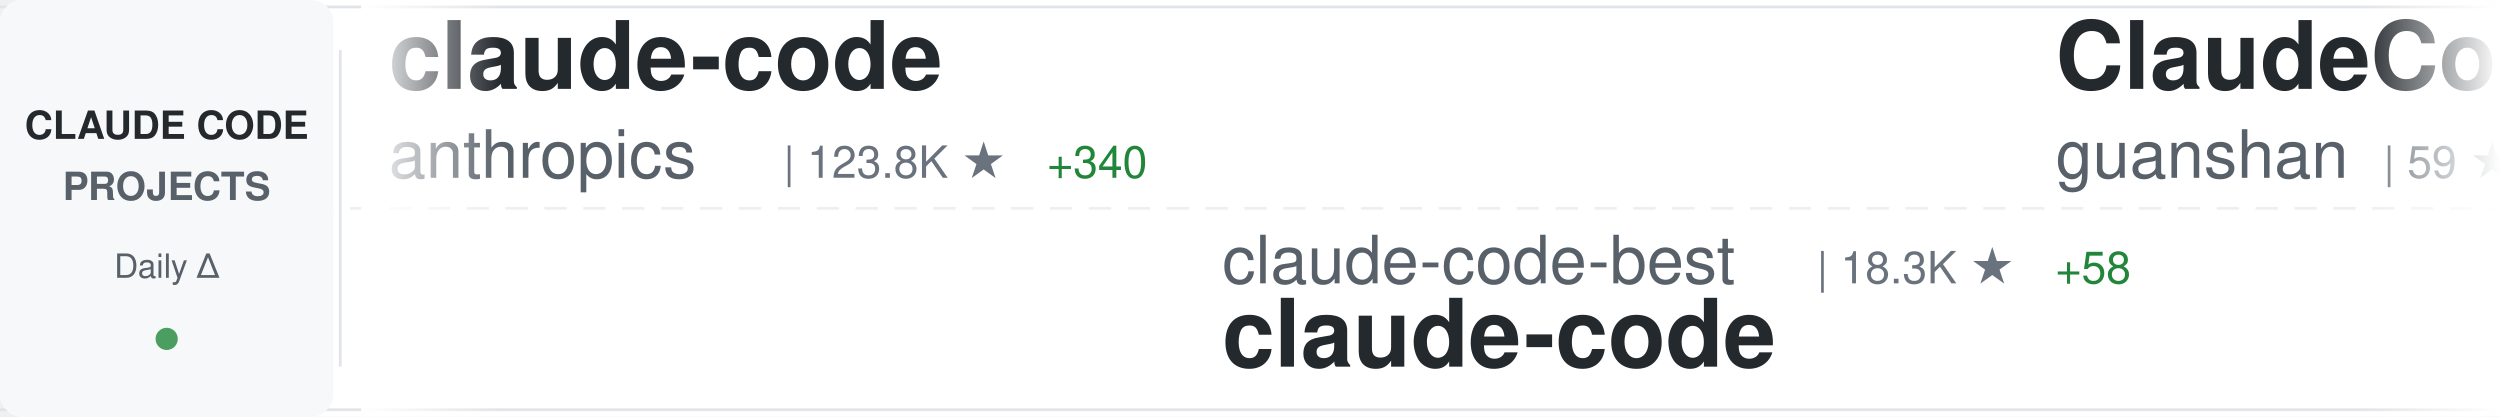
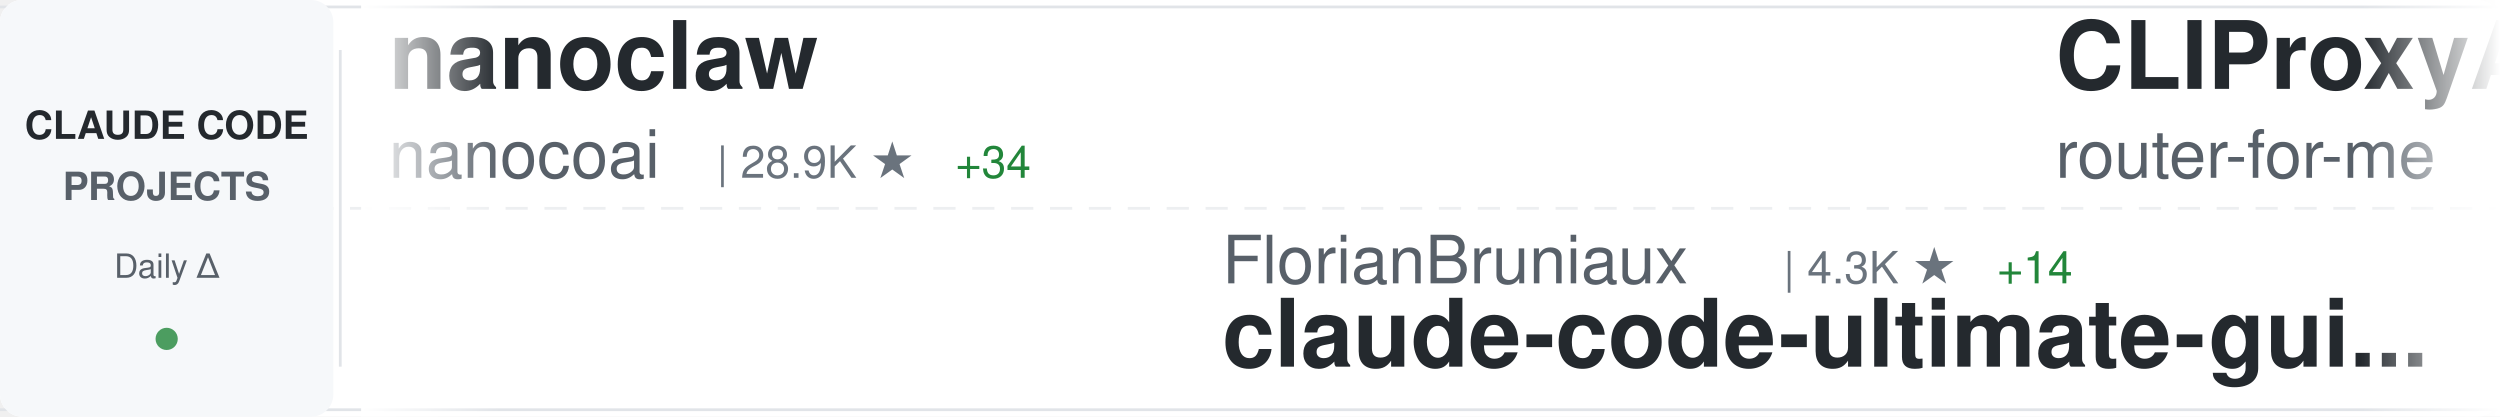
<svg xmlns="http://www.w3.org/2000/svg" width="900" height="150">
  <defs>
    <linearGradient id="awesomeLeftFade" x1="0%" y1="0%" x2="100%" y2="0%">
      <stop offset="0%" style="stop-color:#ffffff;stop-opacity:1" />
      <stop offset="100%" style="stop-color:#ffffff;stop-opacity:0" />
    </linearGradient>
    <linearGradient id="awesomeRightFade" x1="0%" y1="0%" x2="100%" y2="0%">
      <stop offset="0%" style="stop-color:#ffffff;stop-opacity:0" />
      <stop offset="100%" style="stop-color:#ffffff;stop-opacity:1" />
    </linearGradient>
  </defs>
  <rect width="900" height="150" fill="#ffffff" rx="8" />
  <rect x="0" y="2" width="900" height="1" fill="#e1e4e8" />
  <rect x="0" y="147" width="900" height="1" fill="#e1e4e8" />
  <line x1="0" y1="75" x2="900" y2="75" stroke="#e1e4e8" stroke-width="1" stroke-dasharray="8 6" opacity="0.6" />
  <rect x="0" y="0" width="120" height="150" fill="#f6f8fa" rx="8" />
  <text x="60" y="50" font-family="-apple-system, BlinkMacSystemFont, 'Segoe UI', Helvetica, Arial, sans-serif" font-size="14" font-weight="600" fill="#24292e" text-anchor="middle">CLAUDE CODE</text>
  <text x="60" y="72" font-family="-apple-system, BlinkMacSystemFont, 'Segoe UI', Helvetica, Arial, sans-serif" font-size="14" font-weight="600" fill="#586069" text-anchor="middle">PROJECTS</text>
  <text x="60" y="100" font-family="-apple-system, BlinkMacSystemFont, 'Segoe UI', Helvetica, Arial, sans-serif" font-size="12" font-weight="500" fill="#586069" text-anchor="middle">Daily Δ</text>
  <circle cx="60" cy="122" r="4" fill="#22863a" opacity="0.8" />
  <rect x="122" y="18" width="1" height="114" fill="#e1e4e8" />
  <clipPath id="awesomeTickerClip">
    <rect x="130" y="0" width="770" height="150" />
  </clipPath>
  <g clip-path="url(#awesomeTickerClip)">
    <g id="awesomeTickerItems">
      <animateTransform attributeName="transform" attributeType="XML" type="translate" from="0 0" to="-3000 0" dur="54s" repeatCount="indefinite" />
      <g transform="translate(0, 0)">
-         <text x="140" y="32" font-family="-apple-system, BlinkMacSystemFont, 'Segoe UI', Helvetica, Arial, sans-serif" font-size="34" font-weight="600" fill="#24292e">claude-code</text>
-         <text x="140" y="64" font-family="-apple-system, BlinkMacSystemFont, 'Segoe UI', Helvetica, Arial, sans-serif" font-size="24" font-weight="400" fill="#586069">anthropics</text>
-         <text x="282" y="64" font-family="-apple-system, BlinkMacSystemFont, 'Segoe UI', Helvetica, Arial, sans-serif" font-size="16" font-weight="500" fill="#6a737d">| 123.8K ★</text>
-         <text x="377" y="64" font-family="-apple-system, BlinkMacSystemFont, 'Segoe UI', Helvetica, Arial, sans-serif" font-size="16" font-weight="500" fill="#22863a"> +340</text>
+         <text x="140" y="32" font-family="-apple-system, BlinkMacSystemFont, 'Segoe UI', Helvetica, Arial, sans-serif" font-size="34" font-weight="600" fill="#24292e">nanoclaw</text>
+         <text x="140" y="64" font-family="-apple-system, BlinkMacSystemFont, 'Segoe UI', Helvetica, Arial, sans-serif" font-size="24" font-weight="400" fill="#586069">nanocoai</text>
+         <text x="258" y="64" font-family="-apple-system, BlinkMacSystemFont, 'Segoe UI', Helvetica, Arial, sans-serif" font-size="16" font-weight="500" fill="#6a737d">| 28.9K ★</text>
+         <text x="344" y="64" font-family="-apple-system, BlinkMacSystemFont, 'Segoe UI', Helvetica, Arial, sans-serif" font-size="16" font-weight="500" fill="#22863a"> +34</text>
      </g>
      <g transform="translate(300, 0)">
-         <text x="140" y="102" font-family="-apple-system, BlinkMacSystemFont, 'Segoe UI', Helvetica, Arial, sans-serif" font-size="24" font-weight="400" fill="#586069">claude-code-best</text>
-         <text x="354" y="102" font-family="-apple-system, BlinkMacSystemFont, 'Segoe UI', Helvetica, Arial, sans-serif" font-size="16" font-weight="500" fill="#6a737d">| 18.3K ★</text>
-         <text x="440" y="102" font-family="-apple-system, BlinkMacSystemFont, 'Segoe UI', Helvetica, Arial, sans-serif" font-size="16" font-weight="500" fill="#22863a"> +58</text>
-         <text x="140" y="132" font-family="-apple-system, BlinkMacSystemFont, 'Segoe UI', Helvetica, Arial, sans-serif" font-size="34" font-weight="600" fill="#24292e">claude-code</text>
+         <text x="140" y="102" font-family="-apple-system, BlinkMacSystemFont, 'Segoe UI', Helvetica, Arial, sans-serif" font-size="24" font-weight="400" fill="#586069">FlorianBruniaux</text>
+         <text x="342" y="102" font-family="-apple-system, BlinkMacSystemFont, 'Segoe UI', Helvetica, Arial, sans-serif" font-size="16" font-weight="500" fill="#6a737d">| 4.3K ★</text>
+         <text x="419" y="102" font-family="-apple-system, BlinkMacSystemFont, 'Segoe UI', Helvetica, Arial, sans-serif" font-size="16" font-weight="500" fill="#22863a"> +14</text>
+         <text x="140" y="132" font-family="-apple-system, BlinkMacSystemFont, 'Segoe UI', Helvetica, Arial, sans-serif" font-size="34" font-weight="600" fill="#24292e">claude-code-ultimate-gui...</text>
      </g>
      <g transform="translate(600, 0)">
-         <text x="140" y="32" font-family="-apple-system, BlinkMacSystemFont, 'Segoe UI', Helvetica, Arial, sans-serif" font-size="34" font-weight="600" fill="#24292e">ClaudeCode</text>
-         <text x="140" y="64" font-family="-apple-system, BlinkMacSystemFont, 'Segoe UI', Helvetica, Arial, sans-serif" font-size="24" font-weight="400" fill="#586069">guanshan</text>
-         <text x="258" y="64" font-family="-apple-system, BlinkMacSystemFont, 'Segoe UI', Helvetica, Arial, sans-serif" font-size="16" font-weight="500" fill="#6a737d">| 59 ★</text>
-       </g>
-       <g transform="translate(900, 0)">
-         <text x="140" y="102" font-family="-apple-system, BlinkMacSystemFont, 'Segoe UI', Helvetica, Arial, sans-serif" font-size="24" font-weight="400" fill="#586069">musistudio</text>
-         <text x="282" y="102" font-family="-apple-system, BlinkMacSystemFont, 'Segoe UI', Helvetica, Arial, sans-serif" font-size="16" font-weight="500" fill="#6a737d">| 34.0K ★</text>
-         <text x="368" y="102" font-family="-apple-system, BlinkMacSystemFont, 'Segoe UI', Helvetica, Arial, sans-serif" font-size="16" font-weight="500" fill="#22863a"> +68</text>
-         <text x="140" y="132" font-family="-apple-system, BlinkMacSystemFont, 'Segoe UI', Helvetica, Arial, sans-serif" font-size="34" font-weight="600" fill="#24292e">claude-code-router</text>
-       </g>
-       <g transform="translate(1200, 0)">
-         <text x="140" y="32" font-family="-apple-system, BlinkMacSystemFont, 'Segoe UI', Helvetica, Arial, sans-serif" font-size="34" font-weight="600" fill="#24292e">sc-claude-code-files</text>
-         <text x="140" y="64" font-family="-apple-system, BlinkMacSystemFont, 'Segoe UI', Helvetica, Arial, sans-serif" font-size="24" font-weight="400" fill="#586069">https-deeplearning-ai</text>
-         <text x="414" y="64" font-family="-apple-system, BlinkMacSystemFont, 'Segoe UI', Helvetica, Arial, sans-serif" font-size="16" font-weight="500" fill="#6a737d">| 510 ★</text>
-         <text x="482" y="64" font-family="-apple-system, BlinkMacSystemFont, 'Segoe UI', Helvetica, Arial, sans-serif" font-size="16" font-weight="500" fill="#22863a"> +1</text>
-       </g>
-       <g transform="translate(1500, 0)">
-         <text x="140" y="102" font-family="-apple-system, BlinkMacSystemFont, 'Segoe UI', Helvetica, Arial, sans-serif" font-size="24" font-weight="400" fill="#586069">RichardAtCT</text>
-         <text x="294" y="102" font-family="-apple-system, BlinkMacSystemFont, 'Segoe UI', Helvetica, Arial, sans-serif" font-size="16" font-weight="500" fill="#6a737d">| 2.6K ★</text>
-         <text x="371" y="102" font-family="-apple-system, BlinkMacSystemFont, 'Segoe UI', Helvetica, Arial, sans-serif" font-size="16" font-weight="500" fill="#22863a"> +5</text>
-         <text x="140" y="132" font-family="-apple-system, BlinkMacSystemFont, 'Segoe UI', Helvetica, Arial, sans-serif" font-size="34" font-weight="600" fill="#24292e">claude-code-telegram</text>
-       </g>
-       <g transform="translate(1800, 0)">
-         <text x="140" y="32" font-family="-apple-system, BlinkMacSystemFont, 'Segoe UI', Helvetica, Arial, sans-serif" font-size="34" font-weight="600" fill="#24292e">claude-code-action</text>
-         <text x="140" y="64" font-family="-apple-system, BlinkMacSystemFont, 'Segoe UI', Helvetica, Arial, sans-serif" font-size="24" font-weight="400" fill="#586069">anthropics</text>
-         <text x="282" y="64" font-family="-apple-system, BlinkMacSystemFont, 'Segoe UI', Helvetica, Arial, sans-serif" font-size="16" font-weight="500" fill="#6a737d">| 7.6K ★</text>
-         <text x="359" y="64" font-family="-apple-system, BlinkMacSystemFont, 'Segoe UI', Helvetica, Arial, sans-serif" font-size="16" font-weight="500" fill="#22863a"> +15</text>
-       </g>
-       <g transform="translate(2100, 0)">
-         <text x="140" y="102" font-family="-apple-system, BlinkMacSystemFont, 'Segoe UI', Helvetica, Arial, sans-serif" font-size="24" font-weight="400" fill="#586069">nicedreamzapp</text>
-         <text x="318" y="102" font-family="-apple-system, BlinkMacSystemFont, 'Segoe UI', Helvetica, Arial, sans-serif" font-size="16" font-weight="500" fill="#6a737d">| 2.6K ★</text>
-         <text x="395" y="102" font-family="-apple-system, BlinkMacSystemFont, 'Segoe UI', Helvetica, Arial, sans-serif" font-size="16" font-weight="500" fill="#22863a"> +9</text>
-         <text x="140" y="132" font-family="-apple-system, BlinkMacSystemFont, 'Segoe UI', Helvetica, Arial, sans-serif" font-size="34" font-weight="600" fill="#24292e">claude-code-local</text>
-       </g>
-       <g transform="translate(2400, 0)">
        <text x="140" y="32" font-family="-apple-system, BlinkMacSystemFont, 'Segoe UI', Helvetica, Arial, sans-serif" font-size="34" font-weight="600" fill="#24292e">CLIProxyAPI</text>
        <text x="140" y="64" font-family="-apple-system, BlinkMacSystemFont, 'Segoe UI', Helvetica, Arial, sans-serif" font-size="24" font-weight="400" fill="#586069">router-for-me</text>
        <text x="318" y="64" font-family="-apple-system, BlinkMacSystemFont, 'Segoe UI', Helvetica, Arial, sans-serif" font-size="16" font-weight="500" fill="#6a737d">| 32.8K ★</text>
-         <text x="404" y="64" font-family="-apple-system, BlinkMacSystemFont, 'Segoe UI', Helvetica, Arial, sans-serif" font-size="16" font-weight="500" fill="#22863a"> +162</text>
+         <text x="404" y="64" font-family="-apple-system, BlinkMacSystemFont, 'Segoe UI', Helvetica, Arial, sans-serif" font-size="16" font-weight="500" fill="#22863a"> +153</text>
+       </g>
+       <g transform="translate(900, 0)">
+         <text x="140" y="102" font-family="-apple-system, BlinkMacSystemFont, 'Segoe UI', Helvetica, Arial, sans-serif" font-size="24" font-weight="400" fill="#586069">snarktank</text>
+         <text x="270" y="102" font-family="-apple-system, BlinkMacSystemFont, 'Segoe UI', Helvetica, Arial, sans-serif" font-size="16" font-weight="500" fill="#6a737d">| 19.1K ★</text>
+         <text x="356" y="102" font-family="-apple-system, BlinkMacSystemFont, 'Segoe UI', Helvetica, Arial, sans-serif" font-size="16" font-weight="500" fill="#22863a"> +58</text>
+         <text x="140" y="132" font-family="-apple-system, BlinkMacSystemFont, 'Segoe UI', Helvetica, Arial, sans-serif" font-size="34" font-weight="600" fill="#24292e">ralph</text>
+       </g>
+       <g transform="translate(1200, 0)">
+         <text x="140" y="32" font-family="-apple-system, BlinkMacSystemFont, 'Segoe UI', Helvetica, Arial, sans-serif" font-size="34" font-weight="600" fill="#24292e">skills</text>
+         <text x="140" y="64" font-family="-apple-system, BlinkMacSystemFont, 'Segoe UI', Helvetica, Arial, sans-serif" font-size="24" font-weight="400" fill="#586069">anthropics</text>
+         <text x="282" y="64" font-family="-apple-system, BlinkMacSystemFont, 'Segoe UI', Helvetica, Arial, sans-serif" font-size="16" font-weight="500" fill="#6a737d">| 135.0K ★</text>
+         <text x="377" y="64" font-family="-apple-system, BlinkMacSystemFont, 'Segoe UI', Helvetica, Arial, sans-serif" font-size="16" font-weight="500" fill="#22863a"> +799</text>
+       </g>
+       <g transform="translate(1500, 0)">
+         <text x="140" y="102" font-family="-apple-system, BlinkMacSystemFont, 'Segoe UI', Helvetica, Arial, sans-serif" font-size="24" font-weight="400" fill="#586069">andrew-kramer-inno</text>
+         <text x="378" y="102" font-family="-apple-system, BlinkMacSystemFont, 'Segoe UI', Helvetica, Arial, sans-serif" font-size="16" font-weight="500" fill="#6a737d">| 589 ★</text>
+         <text x="446" y="102" font-family="-apple-system, BlinkMacSystemFont, 'Segoe UI', Helvetica, Arial, sans-serif" font-size="16" font-weight="500" fill="#22863a"> +1</text>
+         <text x="140" y="132" font-family="-apple-system, BlinkMacSystemFont, 'Segoe UI', Helvetica, Arial, sans-serif" font-size="34" font-weight="600" fill="#24292e">claude-code-source-build</text>
+       </g>
+       <g transform="translate(1800, 0)">
+         <text x="140" y="32" font-family="-apple-system, BlinkMacSystemFont, 'Segoe UI', Helvetica, Arial, sans-serif" font-size="34" font-weight="600" fill="#24292e">learn-claude-code</text>
+         <text x="140" y="64" font-family="-apple-system, BlinkMacSystemFont, 'Segoe UI', Helvetica, Arial, sans-serif" font-size="24" font-weight="400" fill="#586069">shareAI-lab</text>
+         <text x="294" y="64" font-family="-apple-system, BlinkMacSystemFont, 'Segoe UI', Helvetica, Arial, sans-serif" font-size="16" font-weight="500" fill="#6a737d">| 60.7K ★</text>
+         <text x="380" y="64" font-family="-apple-system, BlinkMacSystemFont, 'Segoe UI', Helvetica, Arial, sans-serif" font-size="16" font-weight="500" fill="#22863a"> +200</text>
+       </g>
+       <g transform="translate(2100, 0)">
+         <text x="140" y="102" font-family="-apple-system, BlinkMacSystemFont, 'Segoe UI', Helvetica, Arial, sans-serif" font-size="24" font-weight="400" fill="#586069">777genius</text>
+         <text x="270" y="102" font-family="-apple-system, BlinkMacSystemFont, 'Segoe UI', Helvetica, Arial, sans-serif" font-size="16" font-weight="500" fill="#6a737d">| 911 ★</text>
+         <text x="338" y="102" font-family="-apple-system, BlinkMacSystemFont, 'Segoe UI', Helvetica, Arial, sans-serif" font-size="16" font-weight="500" fill="#22863a"> +1</text>
+         <text x="140" y="132" font-family="-apple-system, BlinkMacSystemFont, 'Segoe UI', Helvetica, Arial, sans-serif" font-size="34" font-weight="600" fill="#24292e">claude-code-source-code</text>
+       </g>
+       <g transform="translate(2400, 0)">
+         <text x="140" y="32" font-family="-apple-system, BlinkMacSystemFont, 'Segoe UI', Helvetica, Arial, sans-serif" font-size="34" font-weight="600" fill="#24292e">claude-code-base-action</text>
+         <text x="140" y="64" font-family="-apple-system, BlinkMacSystemFont, 'Segoe UI', Helvetica, Arial, sans-serif" font-size="24" font-weight="400" fill="#586069">anthropics</text>
+         <text x="282" y="64" font-family="-apple-system, BlinkMacSystemFont, 'Segoe UI', Helvetica, Arial, sans-serif" font-size="16" font-weight="500" fill="#6a737d">| 828 ★</text>
+         <text x="350" y="64" font-family="-apple-system, BlinkMacSystemFont, 'Segoe UI', Helvetica, Arial, sans-serif" font-size="16" font-weight="500" fill="#22863a"> +2</text>
      </g>
      <g transform="translate(2700, 0)">
-         <text x="140" y="102" font-family="-apple-system, BlinkMacSystemFont, 'Segoe UI', Helvetica, Arial, sans-serif" font-size="24" font-weight="400" fill="#586069">zebbern</text>
-         <text x="246" y="102" font-family="-apple-system, BlinkMacSystemFont, 'Segoe UI', Helvetica, Arial, sans-serif" font-size="16" font-weight="500" fill="#6a737d">| 4.1K ★</text>
-         <text x="323" y="102" font-family="-apple-system, BlinkMacSystemFont, 'Segoe UI', Helvetica, Arial, sans-serif" font-size="16" font-weight="500" fill="#22863a"> +6</text>
-         <text x="140" y="132" font-family="-apple-system, BlinkMacSystemFont, 'Segoe UI', Helvetica, Arial, sans-serif" font-size="34" font-weight="600" fill="#24292e">claude-code-guide</text>
+         <text x="140" y="102" font-family="-apple-system, BlinkMacSystemFont, 'Segoe UI', Helvetica, Arial, sans-serif" font-size="24" font-weight="400" fill="#586069">VoltAgent</text>
+         <text x="270" y="102" font-family="-apple-system, BlinkMacSystemFont, 'Segoe UI', Helvetica, Arial, sans-serif" font-size="16" font-weight="500" fill="#6a737d">| 19.9K ★</text>
+         <text x="356" y="102" font-family="-apple-system, BlinkMacSystemFont, 'Segoe UI', Helvetica, Arial, sans-serif" font-size="16" font-weight="500" fill="#22863a"> +76</text>
+         <text x="140" y="132" font-family="-apple-system, BlinkMacSystemFont, 'Segoe UI', Helvetica, Arial, sans-serif" font-size="34" font-weight="600" fill="#24292e">awesome-claude-code-suba...</text>
      </g>
      <g transform="translate(3000, 0)">
-         <text x="140" y="32" font-family="-apple-system, BlinkMacSystemFont, 'Segoe UI', Helvetica, Arial, sans-serif" font-size="34" font-weight="600" fill="#24292e">claude-code</text>
-         <text x="140" y="64" font-family="-apple-system, BlinkMacSystemFont, 'Segoe UI', Helvetica, Arial, sans-serif" font-size="24" font-weight="400" fill="#586069">anthropics</text>
-         <text x="282" y="64" font-family="-apple-system, BlinkMacSystemFont, 'Segoe UI', Helvetica, Arial, sans-serif" font-size="16" font-weight="500" fill="#6a737d">| 123.8K ★</text>
-         <text x="377" y="64" font-family="-apple-system, BlinkMacSystemFont, 'Segoe UI', Helvetica, Arial, sans-serif" font-size="16" font-weight="500" fill="#22863a"> +340</text>
+         <text x="140" y="32" font-family="-apple-system, BlinkMacSystemFont, 'Segoe UI', Helvetica, Arial, sans-serif" font-size="34" font-weight="600" fill="#24292e">nanoclaw</text>
+         <text x="140" y="64" font-family="-apple-system, BlinkMacSystemFont, 'Segoe UI', Helvetica, Arial, sans-serif" font-size="24" font-weight="400" fill="#586069">nanocoai</text>
+         <text x="258" y="64" font-family="-apple-system, BlinkMacSystemFont, 'Segoe UI', Helvetica, Arial, sans-serif" font-size="16" font-weight="500" fill="#6a737d">| 28.9K ★</text>
+         <text x="344" y="64" font-family="-apple-system, BlinkMacSystemFont, 'Segoe UI', Helvetica, Arial, sans-serif" font-size="16" font-weight="500" fill="#22863a"> +34</text>
      </g>
      <g transform="translate(3300, 0)">
-         <text x="140" y="102" font-family="-apple-system, BlinkMacSystemFont, 'Segoe UI', Helvetica, Arial, sans-serif" font-size="24" font-weight="400" fill="#586069">claude-code-best</text>
-         <text x="354" y="102" font-family="-apple-system, BlinkMacSystemFont, 'Segoe UI', Helvetica, Arial, sans-serif" font-size="16" font-weight="500" fill="#6a737d">| 18.3K ★</text>
-         <text x="440" y="102" font-family="-apple-system, BlinkMacSystemFont, 'Segoe UI', Helvetica, Arial, sans-serif" font-size="16" font-weight="500" fill="#22863a"> +58</text>
-         <text x="140" y="132" font-family="-apple-system, BlinkMacSystemFont, 'Segoe UI', Helvetica, Arial, sans-serif" font-size="34" font-weight="600" fill="#24292e">claude-code</text>
+         <text x="140" y="102" font-family="-apple-system, BlinkMacSystemFont, 'Segoe UI', Helvetica, Arial, sans-serif" font-size="24" font-weight="400" fill="#586069">FlorianBruniaux</text>
+         <text x="342" y="102" font-family="-apple-system, BlinkMacSystemFont, 'Segoe UI', Helvetica, Arial, sans-serif" font-size="16" font-weight="500" fill="#6a737d">| 4.3K ★</text>
+         <text x="419" y="102" font-family="-apple-system, BlinkMacSystemFont, 'Segoe UI', Helvetica, Arial, sans-serif" font-size="16" font-weight="500" fill="#22863a"> +14</text>
+         <text x="140" y="132" font-family="-apple-system, BlinkMacSystemFont, 'Segoe UI', Helvetica, Arial, sans-serif" font-size="34" font-weight="600" fill="#24292e">claude-code-ultimate-gui...</text>
      </g>
      <g transform="translate(3600, 0)">
-         <text x="140" y="32" font-family="-apple-system, BlinkMacSystemFont, 'Segoe UI', Helvetica, Arial, sans-serif" font-size="34" font-weight="600" fill="#24292e">ClaudeCode</text>
-         <text x="140" y="64" font-family="-apple-system, BlinkMacSystemFont, 'Segoe UI', Helvetica, Arial, sans-serif" font-size="24" font-weight="400" fill="#586069">guanshan</text>
-         <text x="258" y="64" font-family="-apple-system, BlinkMacSystemFont, 'Segoe UI', Helvetica, Arial, sans-serif" font-size="16" font-weight="500" fill="#6a737d">| 59 ★</text>
+         <text x="140" y="32" font-family="-apple-system, BlinkMacSystemFont, 'Segoe UI', Helvetica, Arial, sans-serif" font-size="34" font-weight="600" fill="#24292e">CLIProxyAPI</text>
+         <text x="140" y="64" font-family="-apple-system, BlinkMacSystemFont, 'Segoe UI', Helvetica, Arial, sans-serif" font-size="24" font-weight="400" fill="#586069">router-for-me</text>
+         <text x="318" y="64" font-family="-apple-system, BlinkMacSystemFont, 'Segoe UI', Helvetica, Arial, sans-serif" font-size="16" font-weight="500" fill="#6a737d">| 32.8K ★</text>
+         <text x="404" y="64" font-family="-apple-system, BlinkMacSystemFont, 'Segoe UI', Helvetica, Arial, sans-serif" font-size="16" font-weight="500" fill="#22863a"> +153</text>
      </g>
      <g transform="translate(3900, 0)">
-         <text x="140" y="102" font-family="-apple-system, BlinkMacSystemFont, 'Segoe UI', Helvetica, Arial, sans-serif" font-size="24" font-weight="400" fill="#586069">musistudio</text>
-         <text x="282" y="102" font-family="-apple-system, BlinkMacSystemFont, 'Segoe UI', Helvetica, Arial, sans-serif" font-size="16" font-weight="500" fill="#6a737d">| 34.0K ★</text>
-         <text x="368" y="102" font-family="-apple-system, BlinkMacSystemFont, 'Segoe UI', Helvetica, Arial, sans-serif" font-size="16" font-weight="500" fill="#22863a"> +68</text>
-         <text x="140" y="132" font-family="-apple-system, BlinkMacSystemFont, 'Segoe UI', Helvetica, Arial, sans-serif" font-size="34" font-weight="600" fill="#24292e">claude-code-router</text>
+         <text x="140" y="102" font-family="-apple-system, BlinkMacSystemFont, 'Segoe UI', Helvetica, Arial, sans-serif" font-size="24" font-weight="400" fill="#586069">snarktank</text>
+         <text x="270" y="102" font-family="-apple-system, BlinkMacSystemFont, 'Segoe UI', Helvetica, Arial, sans-serif" font-size="16" font-weight="500" fill="#6a737d">| 19.1K ★</text>
+         <text x="356" y="102" font-family="-apple-system, BlinkMacSystemFont, 'Segoe UI', Helvetica, Arial, sans-serif" font-size="16" font-weight="500" fill="#22863a"> +58</text>
+         <text x="140" y="132" font-family="-apple-system, BlinkMacSystemFont, 'Segoe UI', Helvetica, Arial, sans-serif" font-size="34" font-weight="600" fill="#24292e">ralph</text>
      </g>
    </g>
  </g>
  <rect x="130" y="0" width="50" height="150" fill="url(#awesomeLeftFade)" />
  <rect x="850" y="0" width="50" height="150" fill="url(#awesomeRightFade)" />
</svg>
